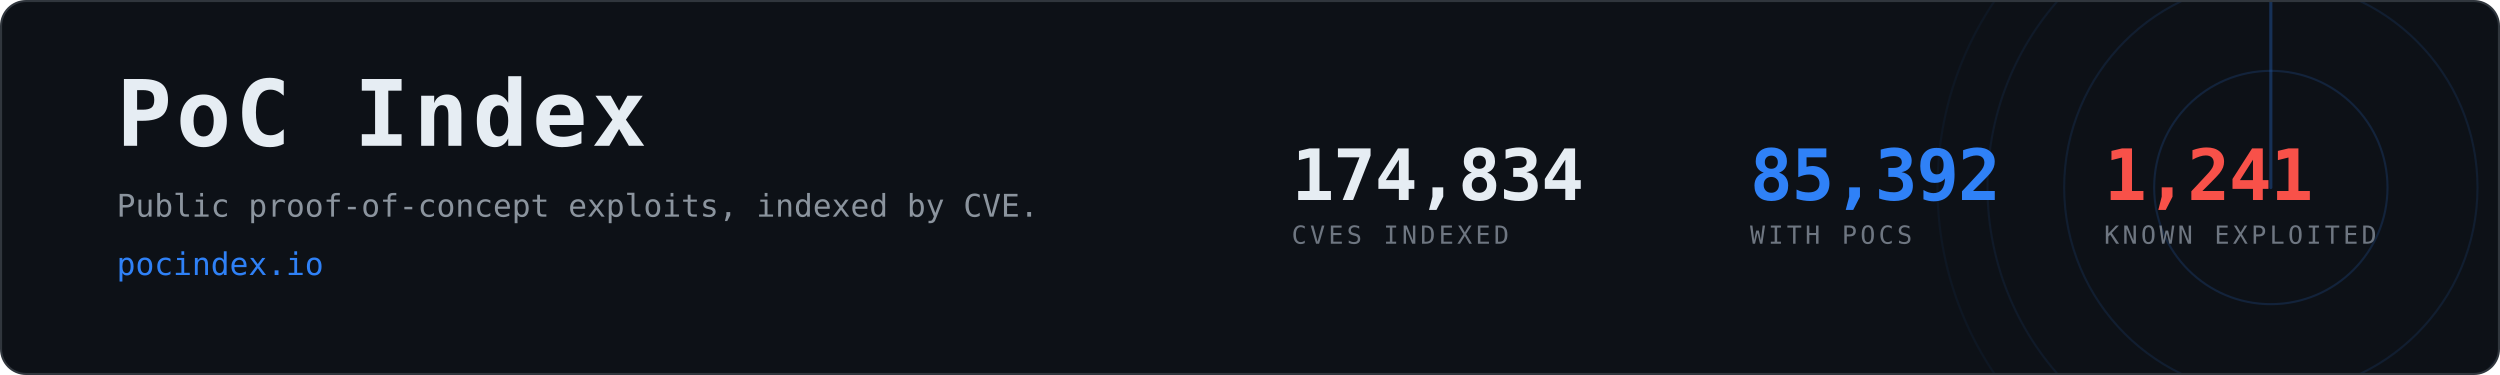
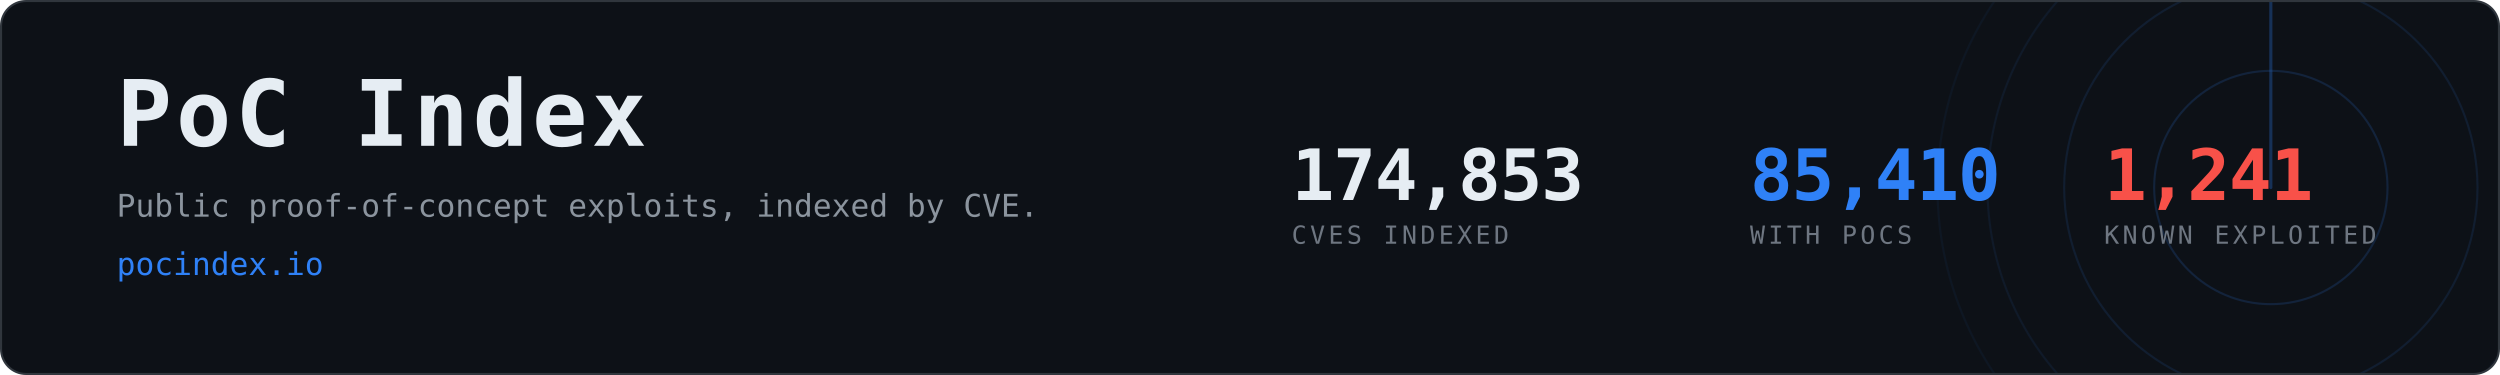
- <svg xmlns="http://www.w3.org/2000/svg" width="1200" height="180" viewBox="0 0 1200 180" role="img" aria-label="PoC Index, 85,392 CVEs with public proof-of-concept exploits">
+ <svg xmlns="http://www.w3.org/2000/svg" width="1200" height="180" viewBox="0 0 1200 180" role="img" aria-label="PoC Index, 85,410 CVEs with public proof-of-concept exploits">
  <clipPath id="card">
    <rect x="1" y="1" width="1198" height="178" rx="12" />
  </clipPath>
  <rect x="0.5" y="0.5" width="1199" height="179" rx="12" fill="#0d1117" stroke="#30363d" />
  <g clip-path="url(#card)" opacity="0.6">
    <g>
      <circle cx="1090" cy="90" r="56.0" fill="none" stroke="#2f81f7" stroke-width="1" opacity="0.270" />
      <circle cx="1090" cy="90" r="99.2" fill="none" stroke="#2f81f7" stroke-width="1" opacity="0.195" />
      <circle cx="1090" cy="90" r="136.0" fill="none" stroke="#2f81f7" stroke-width="1" opacity="0.135" />
      <circle cx="1090" cy="90" r="160.0" fill="none" stroke="#2f81f7" stroke-width="1" opacity="0.090" />
      <line x1="1090" y1="90" x2="1090" y2="-70.0" stroke="#2f81f7" stroke-width="1.5" stroke-linecap="round" opacity="0.480">
        <animateTransform attributeName="transform" type="rotate" from="0 1090 90" to="360 1090 90" dur="8s" repeatCount="indefinite" />
      </line>
    </g>
  </g>
  <text x="56" y="70" font-family="ui-monospace,SFMono-Regular,Menlo,Consolas,monospace" font-size="44" font-weight="700" fill="#e6edf3" letter-spacing="2">PoC Index</text>
  <text x="56" y="104" font-family="ui-monospace,SFMono-Regular,Menlo,Consolas,monospace" font-size="15" fill="#8b949e">
    Public proof-of-concept exploits, indexed by CVE.</text>
  <text x="56" y="132" font-family="ui-monospace,SFMono-Regular,Menlo,Consolas,monospace" font-size="15" fill="#2f81f7">pocindex.io</text>
-   <text x="620" y="96" font-family="ui-monospace,SFMono-Regular,Menlo,Consolas,monospace" font-size="34" font-weight="700" fill="#e6edf3" letter-spacing="-0.5">174,834</text>
+   <text x="620" y="96" font-family="ui-monospace,SFMono-Regular,Menlo,Consolas,monospace" font-size="34" font-weight="700" fill="#e6edf3" letter-spacing="-0.5">174,853</text>
  <text x="620" y="117" font-family="ui-monospace,SFMono-Regular,Menlo,Consolas,monospace" font-size="12" fill="#6e7681" letter-spacing="1.6">CVES INDEXED</text>
-   <text x="840" y="96" font-family="ui-monospace,SFMono-Regular,Menlo,Consolas,monospace" font-size="34" font-weight="700" fill="#2f81f7" letter-spacing="-0.5">85,392</text>
+   <text x="840" y="96" font-family="ui-monospace,SFMono-Regular,Menlo,Consolas,monospace" font-size="34" font-weight="700" fill="#2f81f7" letter-spacing="-0.5">85,410</text>
  <text x="840" y="117" font-family="ui-monospace,SFMono-Regular,Menlo,Consolas,monospace" font-size="12" fill="#6e7681" letter-spacing="1.6">WITH POCS</text>
  <text x="1010" y="96" font-family="ui-monospace,SFMono-Regular,Menlo,Consolas,monospace" font-size="34" font-weight="700" fill="#f85149" letter-spacing="-0.5">1,241</text>
  <text x="1010" y="117" font-family="ui-monospace,SFMono-Regular,Menlo,Consolas,monospace" font-size="12" fill="#6e7681" letter-spacing="1.6">KNOWN EXPLOITED</text>
</svg>
